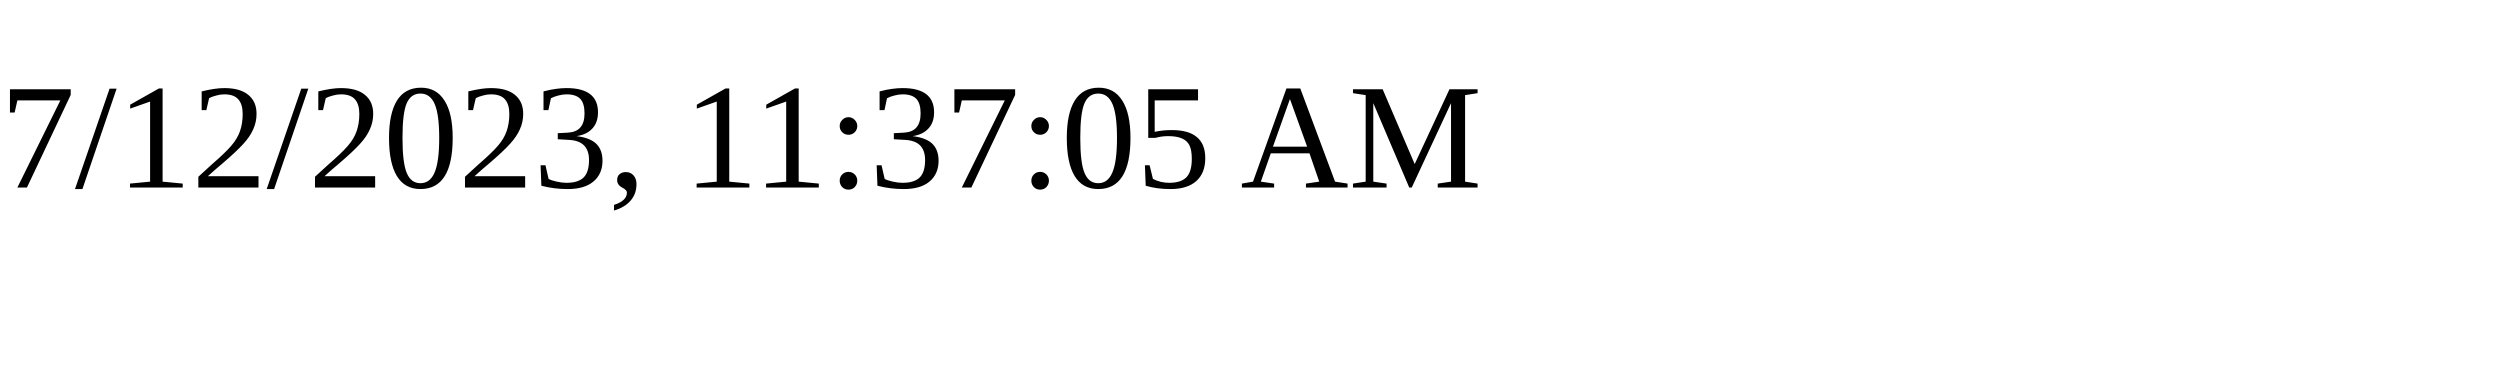
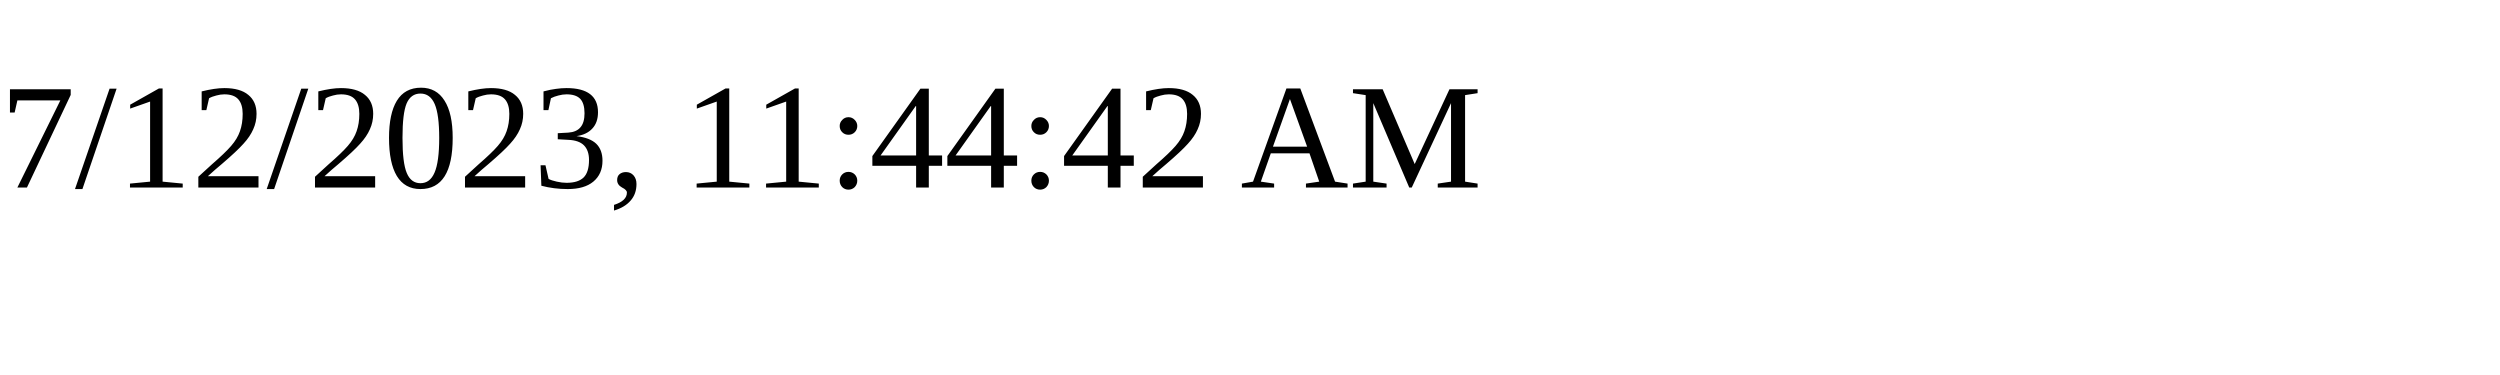
<svg xmlns="http://www.w3.org/2000/svg" height="30" width="200">
-   <text x="0" y="15">7/12/2023, 11:37:05 AM</text>
+   <text x="0" y="15">7/12/2023, 11:44:42 AM</text>
</svg>
